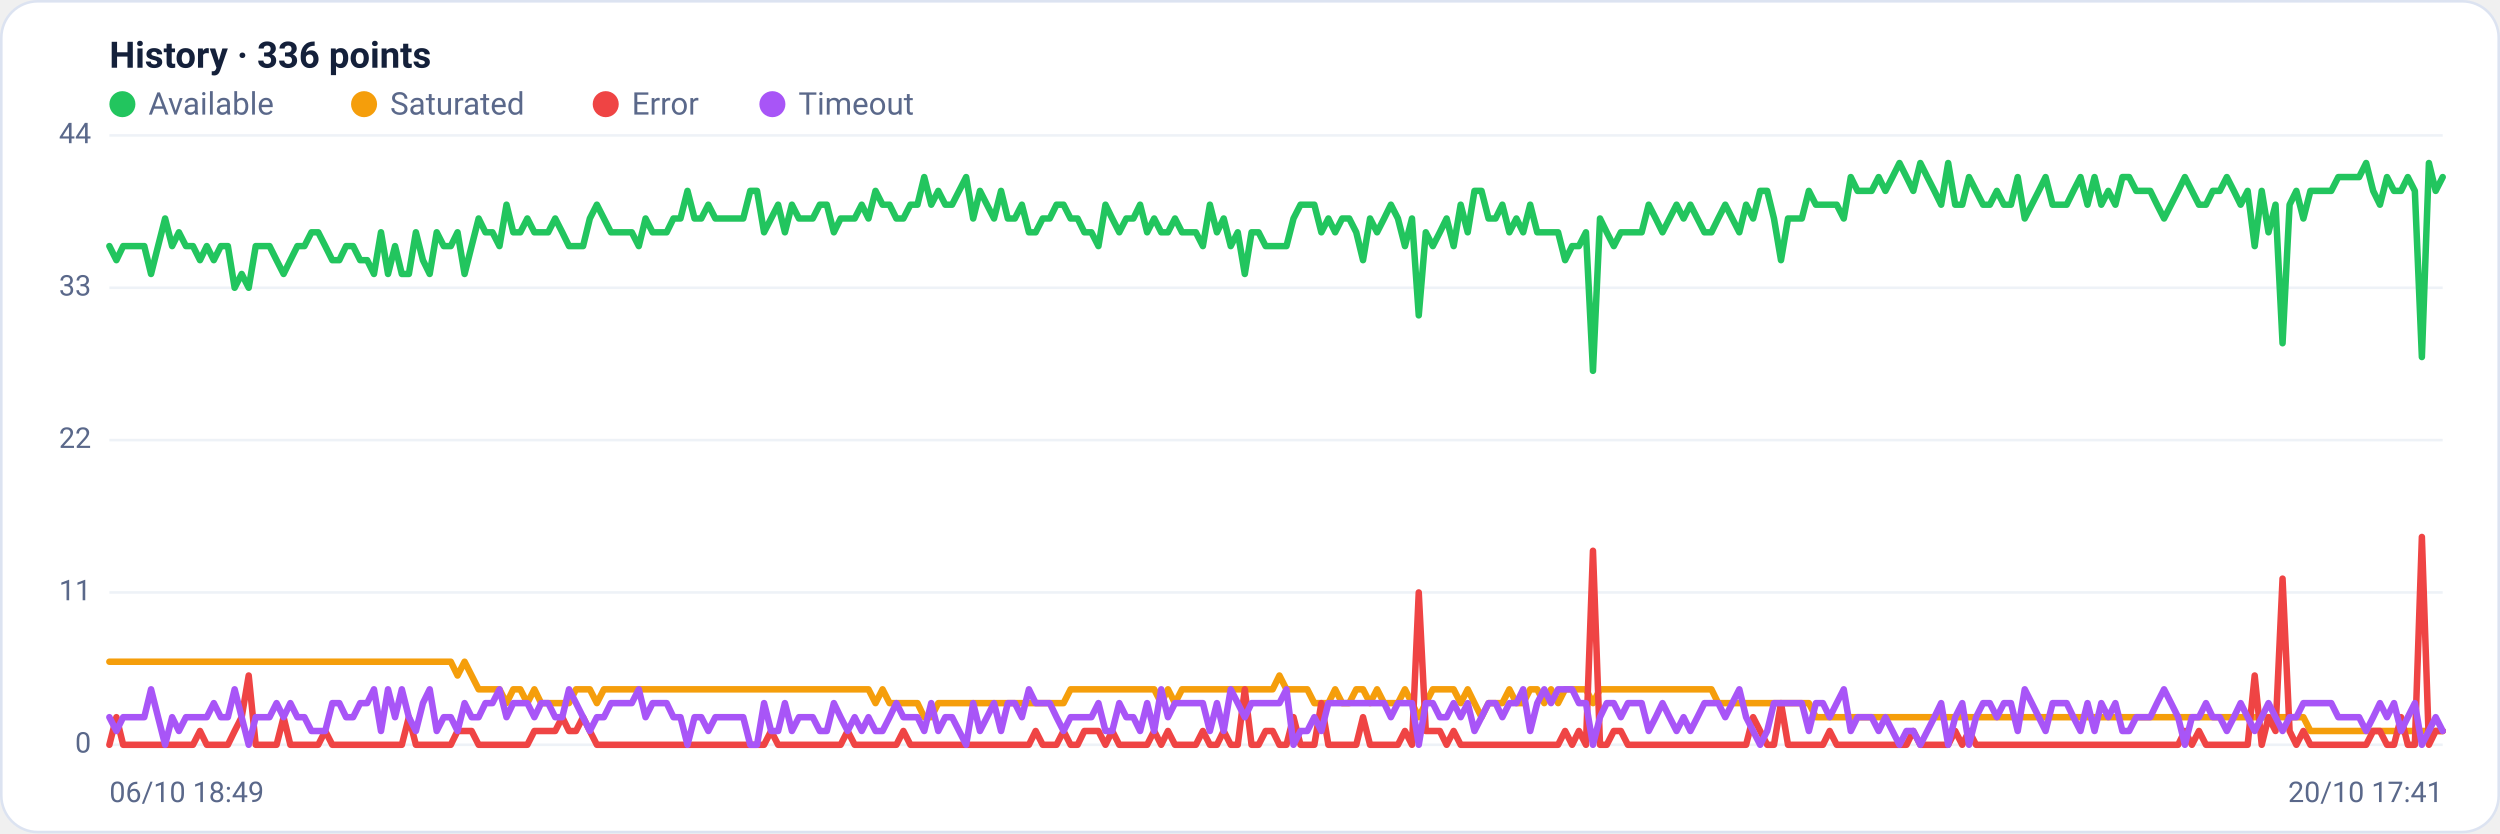
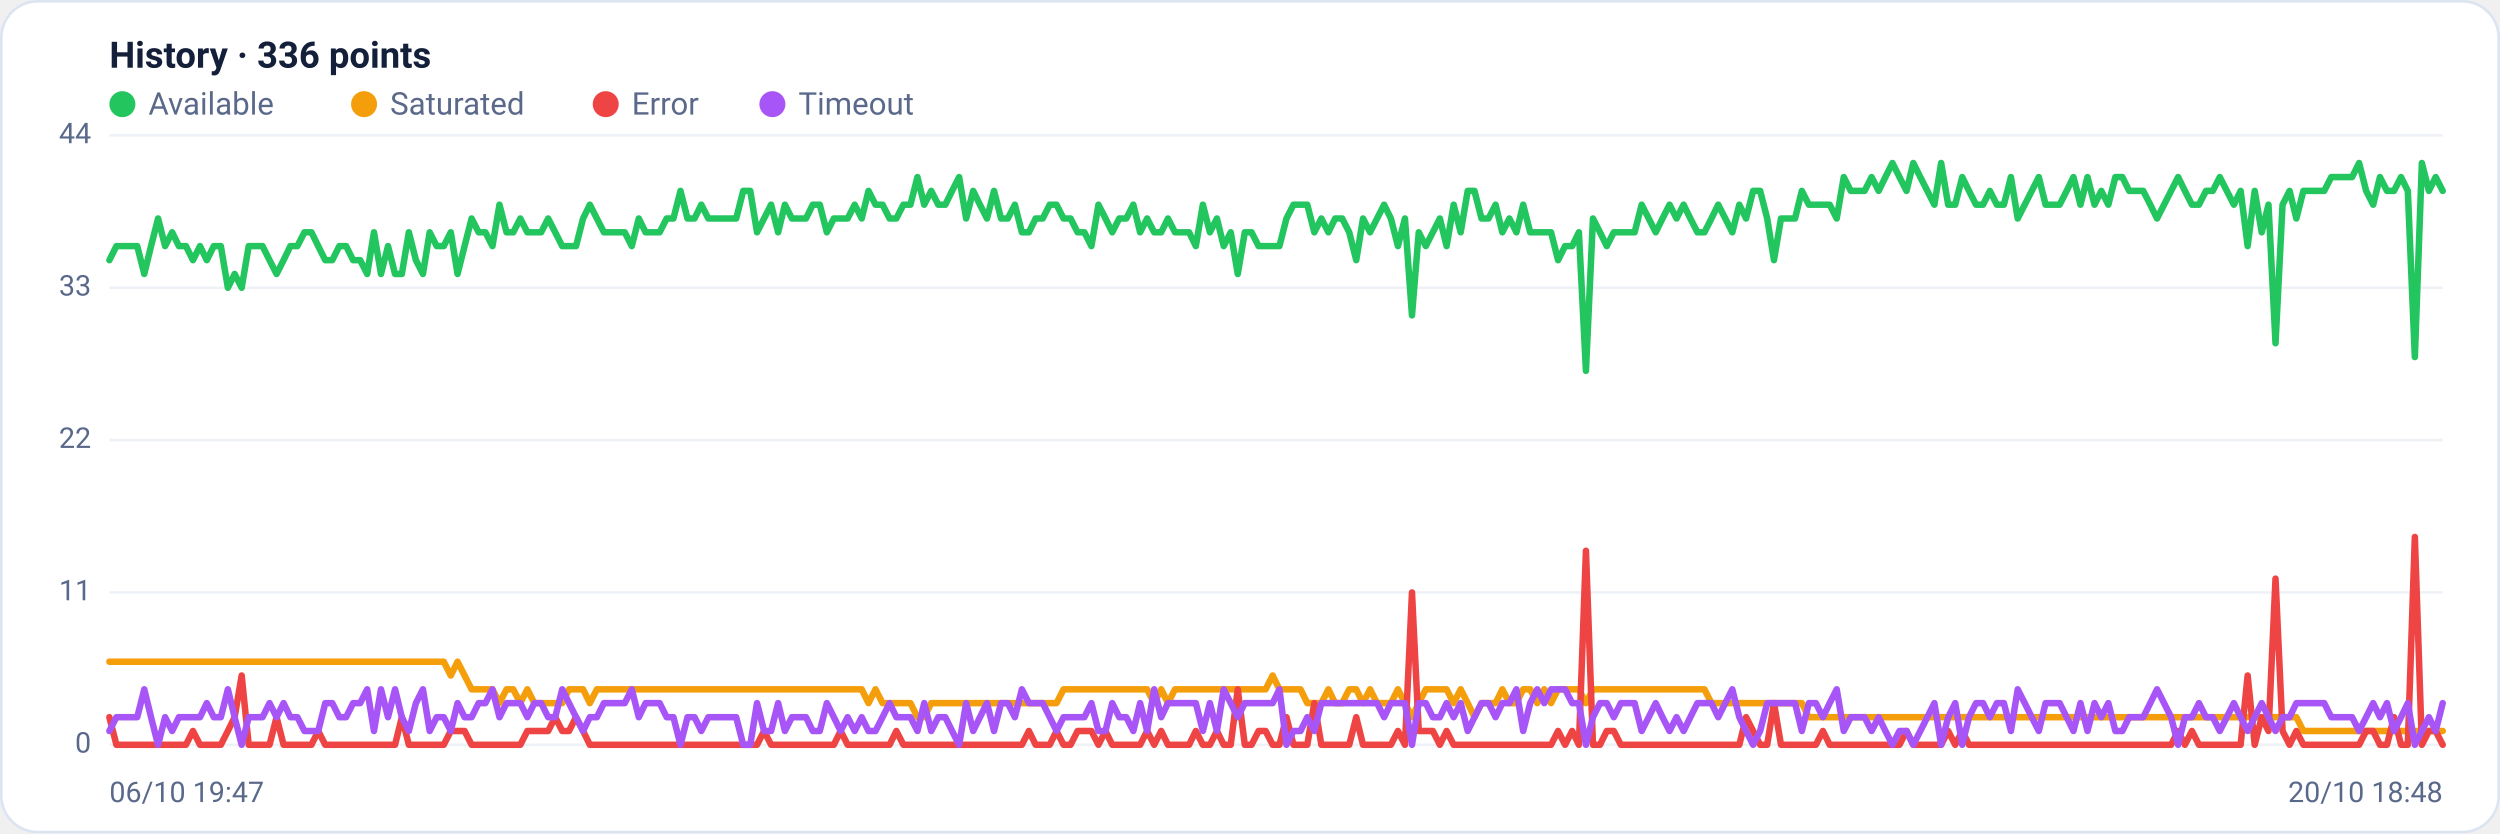
<svg xmlns="http://www.w3.org/2000/svg" viewBox="0 0 960 320" width="960" height="320" font-family="Segoe UI, system-ui, -apple-system, Roboto, Helvetica, Arial, sans-serif" role="img" aria-label="Availability history per region">
  <rect x="0.5" y="0.5" width="959" height="319" rx="14" fill="#ffffff" stroke="#dce3f1" />
  <text x="42" y="26" font-size="14" font-weight="600" fill="#14203a">History · 336 points</text>
  <circle cx="47" cy="40" r="5" fill="#22c55e" />
  <text x="57" y="44" font-size="12" fill="#5a688a">Available</text>
  <circle cx="139.8" cy="40" r="5" fill="#f59e0b" />
  <text x="149.8" y="44" font-size="12" fill="#5a688a">Saturated</text>
  <circle cx="232.6" cy="40" r="5" fill="#ef4444" />
  <text x="242.6" y="44" font-size="12" fill="#5a688a">Error</text>
  <circle cx="296.6" cy="40" r="5" fill="#a855f7" />
  <text x="306.6" y="44" font-size="12" fill="#5a688a">Timeout</text>
  <line x1="42" y1="286.0" x2="938" y2="286.0" stroke="#eef2f7" stroke-width="1" />
  <text x="35" y="289.0" text-anchor="end" font-size="11" fill="#5a688a">0</text>
  <line x1="42" y1="227.5" x2="938" y2="227.5" stroke="#eef2f7" stroke-width="1" />
  <text x="35" y="230.5" text-anchor="end" font-size="11" fill="#5a688a">11</text>
  <line x1="42" y1="169.0" x2="938" y2="169.0" stroke="#eef2f7" stroke-width="1" />
  <text x="35" y="172.0" text-anchor="end" font-size="11" fill="#5a688a">22</text>
  <line x1="42" y1="110.5" x2="938" y2="110.5" stroke="#eef2f7" stroke-width="1" />
  <text x="35" y="113.5" text-anchor="end" font-size="11" fill="#5a688a">33</text>
  <line x1="42" y1="52.0" x2="938" y2="52.0" stroke="#eef2f7" stroke-width="1" />
  <text x="35" y="55.0" text-anchor="end" font-size="11" fill="#5a688a">44</text>
-   <polyline fill="none" stroke="#22c55e" stroke-width="2.5" stroke-linejoin="round" stroke-linecap="round" points="42.0,94.5 44.7,99.9 47.3,94.5 50.0,94.5 52.7,94.5 55.4,94.5 58.0,105.2 60.7,94.5 63.4,83.9 66.1,94.5 68.7,89.2 71.4,94.5 74.1,94.5 76.8,99.9 79.4,94.5 82.1,99.9 84.8,94.5 87.5,94.5 90.1,110.5 92.8,105.2 95.5,110.5 98.2,94.5 100.8,94.5 103.5,94.5 106.2,99.9 108.9,105.2 111.5,99.9 114.2,94.5 116.9,94.5 119.6,89.2 122.2,89.2 124.9,94.5 127.6,99.9 130.3,99.9 132.9,94.5 135.6,94.5 138.3,99.9 141.0,99.9 143.6,105.2 146.3,89.2 149.0,105.2 151.7,94.5 154.3,105.2 157.0,105.2 159.7,89.2 162.4,99.9 165.0,105.2 167.7,89.2 170.4,94.5 173.1,94.5 175.7,89.2 178.4,105.2 181.1,94.5 183.8,83.9 186.4,89.2 189.1,89.2 191.8,94.5 194.5,78.6 197.1,89.2 199.8,89.2 202.5,83.9 205.2,89.2 207.8,89.2 210.5,89.2 213.2,83.9 215.9,89.2 218.5,94.5 221.2,94.5 223.9,94.5 226.5,83.9 229.2,78.6 231.9,83.9 234.6,89.2 237.2,89.2 239.9,89.2 242.6,89.2 245.3,94.5 247.9,83.9 250.6,89.2 253.3,89.2 256.0,89.2 258.6,83.9 261.3,83.9 264.0,73.3 266.7,83.9 269.3,83.9 272.0,78.6 274.7,83.9 277.4,83.9 280.0,83.9 282.7,83.9 285.4,83.9 288.1,73.3 290.7,73.3 293.4,89.2 296.1,83.9 298.8,78.6 301.4,89.2 304.1,78.6 306.8,83.9 309.5,83.9 312.1,83.9 314.8,78.6 317.5,78.6 320.2,89.2 322.8,83.9 325.5,83.9 328.2,83.9 330.9,78.6 333.5,83.9 336.2,73.3 338.9,78.6 341.6,78.6 344.2,83.9 346.9,83.9 349.6,78.6 352.3,78.6 354.9,68.0 357.6,78.6 360.3,73.3 363.0,78.6 365.6,78.6 368.3,73.3 371.0,68.0 373.7,83.9 376.3,73.3 379.0,78.6 381.7,83.9 384.4,73.3 387.0,83.9 389.7,83.9 392.4,78.6 395.1,89.2 397.7,89.2 400.4,83.9 403.1,83.9 405.7,78.6 408.4,78.6 411.1,83.9 413.8,83.9 416.4,89.2 419.1,89.2 421.8,94.5 424.5,78.6 427.1,83.9 429.8,89.2 432.5,83.9 435.2,83.9 437.8,78.6 440.5,89.2 443.2,83.9 445.9,89.2 448.5,89.2 451.2,83.9 453.9,89.2 456.6,89.2 459.2,89.2 461.9,94.5 464.6,78.6 467.3,89.2 469.9,83.9 472.6,94.5 475.3,89.2 478.0,105.2 480.6,89.2 483.3,89.2 486.0,94.5 488.7,94.5 491.3,94.5 494.0,94.5 496.7,83.9 499.4,78.6 502.0,78.6 504.7,78.6 507.4,89.2 510.1,83.9 512.7,89.2 515.4,83.9 518.1,83.9 520.8,89.2 523.4,99.9 526.1,83.9 528.8,89.2 531.5,83.9 534.1,78.6 536.8,83.9 539.5,94.5 542.2,83.9 544.8,121.1 547.5,89.2 550.2,94.5 552.9,89.2 555.5,83.9 558.2,94.5 560.9,78.6 563.6,89.2 566.2,73.3 568.9,73.3 571.6,83.9 574.3,83.9 576.9,78.6 579.6,89.2 582.3,83.9 584.9,89.2 587.6,78.6 590.3,89.2 593.0,89.2 595.6,89.2 598.3,89.2 601.0,99.9 603.7,94.5 606.3,94.5 609.0,89.2 611.7,142.4 614.4,83.9 617.0,89.2 619.7,94.5 622.4,89.2 625.1,89.2 627.7,89.2 630.4,89.2 633.1,78.6 635.8,83.9 638.4,89.2 641.1,83.9 643.8,78.6 646.5,83.9 649.1,78.6 651.8,83.9 654.5,89.2 657.2,89.2 659.8,83.9 662.5,78.6 665.2,83.9 667.9,89.2 670.5,78.6 673.2,83.9 675.9,73.3 678.6,73.3 681.2,83.9 683.9,99.9 686.6,83.9 689.3,83.9 691.9,83.9 694.6,73.3 697.3,78.6 700.0,78.6 702.6,78.6 705.3,78.6 708.0,83.9 710.7,68.0 713.3,73.3 716.0,73.3 718.7,73.3 721.4,68.0 724.0,73.3 726.7,68.0 729.4,62.6 732.1,68.0 734.7,73.3 737.4,62.6 740.1,68.0 742.8,73.3 745.4,78.6 748.1,62.6 750.8,78.6 753.5,78.6 756.1,68.0 758.8,73.3 761.5,78.6 764.1,78.6 766.8,73.3 769.5,78.6 772.2,78.6 774.8,68.0 777.5,83.9 780.2,78.6 782.9,73.3 785.5,68.0 788.2,78.6 790.9,78.6 793.6,78.6 796.2,73.3 798.9,68.0 801.6,78.6 804.3,68.0 806.9,78.6 809.6,73.3 812.3,78.6 815.0,68.0 817.6,68.0 820.3,73.3 823.0,73.3 825.7,73.3 828.3,78.6 831.0,83.9 833.7,78.6 836.4,73.3 839.0,68.0 841.7,73.3 844.4,78.6 847.1,78.6 849.7,73.3 852.4,73.3 855.1,68.0 857.8,73.3 860.4,78.6 863.1,73.3 865.8,94.5 868.5,73.3 871.1,89.2 873.8,78.6 876.5,131.8 879.2,78.6 881.8,73.3 884.5,83.9 887.2,73.3 889.9,73.3 892.5,73.3 895.2,73.3 897.9,68.0 900.6,68.0 903.2,68.0 905.9,68.0 908.6,62.6 911.3,73.3 913.9,78.6 916.6,68.0 919.3,73.3 922.0,73.3 924.6,68.0 927.3,73.3 930.0,137.1 932.7,62.6 935.3,73.3 938.0,68.0" />
-   <polyline fill="none" stroke="#f59e0b" stroke-width="2.5" stroke-linejoin="round" stroke-linecap="round" points="42.0,254.1 44.7,254.1 47.3,254.1 50.0,254.1 52.7,254.1 55.4,254.1 58.0,254.1 60.7,254.1 63.4,254.1 66.1,254.1 68.7,254.1 71.4,254.1 74.1,254.1 76.8,254.1 79.4,254.1 82.1,254.1 84.8,254.1 87.5,254.1 90.1,254.1 92.8,254.1 95.5,254.1 98.2,254.1 100.8,254.1 103.5,254.1 106.2,254.1 108.9,254.1 111.5,254.1 114.2,254.1 116.9,254.1 119.6,254.1 122.2,254.1 124.9,254.1 127.6,254.1 130.3,254.1 132.9,254.1 135.6,254.1 138.3,254.1 141.0,254.1 143.6,254.1 146.3,254.1 149.0,254.1 151.7,254.1 154.3,254.1 157.0,254.1 159.7,254.1 162.4,254.1 165.0,254.1 167.7,254.1 170.4,254.1 173.1,254.1 175.7,259.4 178.4,254.1 181.1,259.4 183.8,264.7 186.4,264.7 189.1,264.7 191.8,264.7 194.5,270.0 197.1,264.7 199.8,264.7 202.5,270.0 205.2,264.7 207.8,270.0 210.5,270.0 213.2,270.0 215.9,270.0 218.5,270.0 221.2,264.7 223.9,264.7 226.5,264.7 229.2,270.0 231.9,264.7 234.6,264.7 237.2,264.7 239.9,264.7 242.6,264.7 245.3,264.7 247.9,264.7 250.6,264.7 253.3,264.7 256.0,264.7 258.6,264.7 261.3,264.7 264.0,264.7 266.7,264.7 269.3,264.7 272.0,264.7 274.7,264.7 277.4,264.7 280.0,264.7 282.7,264.7 285.4,264.7 288.1,264.7 290.7,264.7 293.4,264.7 296.1,264.7 298.8,264.7 301.4,264.7 304.1,264.7 306.8,264.7 309.5,264.7 312.1,264.7 314.8,264.7 317.5,264.7 320.2,264.7 322.8,264.7 325.5,264.7 328.2,264.7 330.9,264.7 333.5,264.7 336.2,270.0 338.9,264.7 341.6,270.0 344.2,270.0 346.9,270.0 349.6,270.0 352.3,270.0 354.9,275.4 357.6,275.4 360.3,270.0 363.0,270.0 365.6,270.0 368.3,270.0 371.0,270.0 373.7,270.0 376.3,270.0 379.0,270.0 381.7,270.0 384.4,270.0 387.0,270.0 389.7,270.0 392.4,270.0 395.1,270.0 397.7,270.0 400.4,270.0 403.1,270.0 405.7,270.0 408.4,270.0 411.1,264.7 413.8,264.7 416.4,264.7 419.1,264.7 421.8,264.7 424.5,264.7 427.1,264.7 429.8,264.7 432.5,264.7 435.2,264.7 437.8,264.7 440.5,264.7 443.2,264.7 445.9,270.0 448.5,264.7 451.2,270.0 453.9,264.7 456.6,264.7 459.2,264.7 461.9,264.7 464.6,264.7 467.3,264.7 469.9,264.7 472.6,264.7 475.3,264.7 478.0,264.7 480.6,264.7 483.3,264.7 486.0,264.7 488.7,264.7 491.3,259.4 494.0,264.7 496.7,264.7 499.4,264.7 502.0,264.7 504.7,270.0 507.4,270.0 510.1,270.0 512.7,264.7 515.4,270.0 518.1,270.0 520.8,264.7 523.4,264.7 526.1,270.0 528.8,264.7 531.5,270.0 534.1,270.0 536.8,270.0 539.5,264.7 542.2,270.0 544.8,275.4 547.5,270.0 550.2,264.7 552.9,264.7 555.5,264.7 558.2,264.7 560.9,270.0 563.6,264.7 566.2,270.0 568.9,275.4 571.6,270.0 574.3,270.0 576.9,270.0 579.6,264.7 582.3,270.0 584.9,270.0 587.6,264.7 590.3,264.7 593.0,270.0 595.6,264.7 598.3,270.0 601.0,264.7 603.7,264.7 606.3,264.7 609.0,264.7 611.7,270.0 614.4,264.7 617.0,264.7 619.7,264.7 622.4,264.7 625.1,264.7 627.7,264.7 630.4,264.7 633.1,264.7 635.8,264.7 638.4,264.7 641.1,264.7 643.8,264.7 646.5,264.7 649.1,264.7 651.8,264.7 654.5,264.7 657.2,264.7 659.8,270.0 662.5,270.0 665.2,270.0 667.9,270.0 670.5,270.0 673.2,270.0 675.9,270.0 678.6,270.0 681.2,270.0 683.9,270.0 686.6,270.0 689.3,270.0 691.9,270.0 694.6,270.0 697.3,275.4 700.0,275.4 702.6,275.4 705.3,275.4 708.0,275.4 710.7,275.4 713.3,275.4 716.0,275.4 718.7,275.4 721.4,275.4 724.0,275.4 726.7,275.4 729.4,275.4 732.1,275.4 734.7,275.4 737.4,275.4 740.1,275.4 742.8,275.4 745.4,275.4 748.1,275.4 750.8,275.4 753.5,275.4 756.1,275.4 758.8,275.4 761.5,275.4 764.1,275.4 766.8,275.4 769.5,275.4 772.2,275.4 774.8,275.4 777.5,275.4 780.2,275.4 782.9,275.4 785.5,275.4 788.2,275.4 790.9,275.4 793.6,275.4 796.2,275.4 798.9,275.4 801.6,275.4 804.3,275.4 806.9,275.4 809.6,275.4 812.3,275.4 815.0,275.4 817.6,275.4 820.3,275.4 823.0,275.4 825.7,275.4 828.3,275.4 831.0,275.4 833.7,275.4 836.4,275.4 839.0,275.4 841.7,275.4 844.4,275.4 847.1,275.4 849.7,275.4 852.4,275.4 855.1,275.4 857.8,275.4 860.4,275.4 863.1,275.4 865.8,275.4 868.5,275.4 871.1,275.4 873.8,275.4 876.5,275.4 879.2,275.4 881.8,275.4 884.5,275.4 887.2,280.7 889.9,280.7 892.5,280.7 895.2,280.7 897.9,280.7 900.6,280.7 903.2,280.7 905.9,280.7 908.6,280.7 911.3,280.7 913.9,280.7 916.6,280.7 919.3,280.7 922.0,280.7 924.6,280.7 927.3,280.7 930.0,280.7 932.7,280.7 935.3,280.7 938.0,280.7" />
-   <polyline fill="none" stroke="#ef4444" stroke-width="2.5" stroke-linejoin="round" stroke-linecap="round" points="42.0,286.0 44.7,275.4 47.3,286.0 50.0,286.0 52.7,286.0 55.4,286.0 58.0,286.0 60.7,286.0 63.4,286.0 66.1,286.0 68.7,286.0 71.4,286.0 74.1,286.0 76.8,280.7 79.4,286.0 82.1,286.0 84.8,286.0 87.5,286.0 90.1,280.7 92.8,275.4 95.5,259.4 98.2,286.0 100.8,286.0 103.5,286.0 106.2,286.0 108.9,275.4 111.5,286.0 114.2,286.0 116.9,286.0 119.6,286.0 122.2,286.0 124.9,280.7 127.6,286.0 130.3,286.0 132.9,286.0 135.6,286.0 138.3,286.0 141.0,286.0 143.6,286.0 146.3,286.0 149.0,286.0 151.7,286.0 154.3,286.0 157.0,275.4 159.7,286.0 162.4,286.0 165.0,286.0 167.7,286.0 170.4,286.0 173.1,286.0 175.7,280.7 178.4,280.7 181.1,280.7 183.8,286.0 186.4,286.0 189.1,286.0 191.8,286.0 194.5,286.0 197.1,286.0 199.8,286.0 202.5,286.0 205.2,280.7 207.8,280.7 210.5,280.7 213.2,280.7 215.9,275.4 218.5,280.7 221.2,280.7 223.9,275.4 226.5,280.7 229.2,286.0 231.9,286.0 234.6,286.0 237.2,286.0 239.9,286.0 242.6,286.0 245.3,286.0 247.9,286.0 250.6,286.0 253.3,286.0 256.0,286.0 258.6,286.0 261.3,286.0 264.0,286.0 266.7,286.0 269.3,286.0 272.0,286.0 274.7,286.0 277.4,286.0 280.0,286.0 282.7,286.0 285.4,286.0 288.1,286.0 290.7,286.0 293.4,286.0 296.1,280.7 298.8,286.0 301.4,286.0 304.1,286.0 306.8,286.0 309.5,286.0 312.1,286.0 314.8,286.0 317.5,286.0 320.2,286.0 322.8,286.0 325.5,280.7 328.2,286.0 330.9,286.0 333.5,286.0 336.2,286.0 338.9,286.0 341.6,286.0 344.2,286.0 346.9,280.7 349.6,286.0 352.3,286.0 354.9,286.0 357.6,286.0 360.3,286.0 363.0,286.0 365.6,286.0 368.3,286.0 371.0,286.0 373.7,286.0 376.3,286.0 379.0,286.0 381.7,286.0 384.4,286.0 387.0,286.0 389.7,286.0 392.4,286.0 395.1,286.0 397.7,280.7 400.4,286.0 403.1,286.0 405.7,286.0 408.4,280.7 411.1,286.0 413.8,286.0 416.4,280.7 419.1,280.7 421.8,280.7 424.5,286.0 427.1,280.7 429.8,286.0 432.5,286.0 435.2,286.0 437.8,286.0 440.5,286.0 443.2,280.7 445.9,286.0 448.5,280.7 451.2,286.0 453.9,286.0 456.6,286.0 459.2,286.0 461.9,280.7 464.6,286.0 467.3,286.0 469.9,280.7 472.6,286.0 475.3,286.0 478.0,264.7 480.6,286.0 483.3,286.0 486.0,280.7 488.7,280.7 491.3,286.0 494.0,286.0 496.7,275.4 499.4,286.0 502.0,286.0 504.7,286.0 507.4,270.0 510.1,286.0 512.7,286.0 515.4,286.0 518.1,286.0 520.8,286.0 523.4,275.4 526.1,286.0 528.8,286.0 531.5,286.0 534.1,286.0 536.8,286.0 539.5,280.7 542.2,286.0 544.8,227.5 547.5,280.7 550.2,280.7 552.9,280.7 555.5,286.0 558.2,280.7 560.9,286.0 563.6,286.0 566.2,286.0 568.9,286.0 571.6,286.0 574.3,286.0 576.9,286.0 579.6,286.0 582.3,286.0 584.9,286.0 587.6,286.0 590.3,286.0 593.0,286.0 595.6,286.0 598.3,286.0 601.0,280.7 603.7,286.0 606.3,280.7 609.0,286.0 611.7,211.5 614.4,286.0 617.0,286.0 619.7,280.7 622.4,280.7 625.1,286.0 627.7,286.0 630.4,286.0 633.1,286.0 635.8,286.0 638.4,286.0 641.1,286.0 643.8,286.0 646.5,286.0 649.1,286.0 651.8,286.0 654.5,286.0 657.2,286.0 659.8,286.0 662.5,286.0 665.2,286.0 667.9,286.0 670.5,286.0 673.2,275.4 675.9,280.7 678.6,286.0 681.2,286.0 683.9,270.0 686.6,286.0 689.3,286.0 691.9,286.0 694.6,286.0 697.3,286.0 700.0,286.0 702.6,280.7 705.3,286.0 708.0,286.0 710.7,286.0 713.3,286.0 716.0,286.0 718.7,286.0 721.4,286.0 724.0,286.0 726.7,286.0 729.4,286.0 732.1,286.0 734.7,280.7 737.4,286.0 740.1,286.0 742.8,286.0 745.4,286.0 748.1,286.0 750.8,280.7 753.5,286.0 756.1,280.7 758.8,286.0 761.5,286.0 764.1,286.0 766.8,286.0 769.5,286.0 772.2,286.0 774.8,286.0 777.5,286.0 780.2,286.0 782.9,286.0 785.5,286.0 788.2,286.0 790.9,286.0 793.6,286.0 796.2,286.0 798.9,286.0 801.6,286.0 804.3,286.0 806.9,286.0 809.6,286.0 812.3,286.0 815.0,286.0 817.6,286.0 820.3,286.0 823.0,286.0 825.7,286.0 828.3,286.0 831.0,286.0 833.7,286.0 836.4,286.0 839.0,280.7 841.7,286.0 844.4,280.7 847.1,286.0 849.7,286.0 852.4,286.0 855.1,286.0 857.8,286.0 860.4,286.0 863.1,286.0 865.8,259.4 868.5,286.0 871.1,275.4 873.8,280.7 876.5,222.2 879.2,280.7 881.8,286.0 884.5,280.7 887.2,286.0 889.9,286.0 892.5,286.0 895.2,286.0 897.9,286.0 900.6,286.0 903.2,286.0 905.9,286.0 908.6,286.0 911.3,280.7 913.9,280.7 916.6,286.0 919.3,286.0 922.0,275.4 924.6,286.0 927.3,286.0 930.0,206.2 932.7,286.0 935.3,280.7 938.0,280.7" />
-   <polyline fill="none" stroke="#a855f7" stroke-width="2.5" stroke-linejoin="round" stroke-linecap="round" points="42.0,275.4 44.7,280.7 47.3,275.4 50.0,275.4 52.7,275.4 55.4,275.4 58.0,264.7 60.7,275.4 63.4,286.0 66.1,275.4 68.7,280.7 71.4,275.4 74.1,275.4 76.8,275.4 79.4,275.4 82.1,270.0 84.8,275.4 87.5,275.4 90.1,264.7 92.8,275.4 95.5,286.0 98.2,275.4 100.8,275.4 103.5,275.4 106.2,270.0 108.9,275.4 111.5,270.0 114.2,275.4 116.9,275.4 119.6,280.7 122.2,280.7 124.9,280.7 127.6,270.0 130.3,270.0 132.9,275.4 135.6,275.4 138.3,270.0 141.0,270.0 143.6,264.7 146.3,280.7 149.0,264.7 151.7,275.4 154.3,264.7 157.0,275.4 159.7,280.7 162.4,270.0 165.0,264.7 167.7,280.7 170.4,275.4 173.1,275.4 175.7,280.7 178.4,270.0 181.1,275.4 183.8,275.4 186.4,270.0 189.1,270.0 191.8,264.7 194.5,275.4 197.1,270.0 199.8,270.0 202.5,270.0 205.2,275.4 207.8,270.0 210.5,270.0 213.2,275.4 215.9,275.4 218.5,264.7 221.2,270.0 223.9,275.4 226.5,280.7 229.2,275.4 231.9,275.4 234.6,270.0 237.2,270.0 239.9,270.0 242.6,270.0 245.3,264.7 247.9,275.4 250.6,270.0 253.3,270.0 256.0,270.0 258.6,275.4 261.3,275.4 264.0,286.0 266.7,275.4 269.3,275.4 272.0,280.7 274.7,275.4 277.4,275.4 280.0,275.4 282.7,275.4 285.4,275.4 288.1,286.0 290.7,286.0 293.4,270.0 296.1,280.7 298.8,280.7 301.4,270.0 304.1,280.7 306.8,275.4 309.5,275.4 312.1,275.4 314.8,280.7 317.5,280.7 320.2,270.0 322.8,275.4 325.5,280.7 328.2,275.4 330.9,280.7 333.5,275.4 336.2,280.7 338.9,280.7 341.6,275.4 344.2,270.0 346.9,275.4 349.6,275.4 352.3,275.4 354.9,280.7 357.6,270.0 360.3,280.7 363.0,275.4 365.6,275.4 368.3,280.7 371.0,286.0 373.7,270.0 376.3,280.7 379.0,275.4 381.7,270.0 384.4,280.7 387.0,270.0 389.7,270.0 392.4,275.4 395.1,264.7 397.7,270.0 400.4,270.0 403.1,270.0 405.7,275.4 408.4,280.7 411.1,275.4 413.8,275.4 416.4,275.4 419.1,275.4 421.8,270.0 424.5,280.7 427.1,280.7 429.8,270.0 432.5,275.4 435.2,275.4 437.8,280.7 440.5,270.0 443.2,280.7 445.9,264.7 448.5,275.4 451.2,270.0 453.9,270.0 456.6,270.0 459.2,270.0 461.9,270.0 464.6,280.7 467.3,270.0 469.9,280.7 472.6,264.7 475.3,270.0 478.0,275.4 480.6,270.0 483.3,270.0 486.0,270.0 488.7,270.0 491.3,270.0 494.0,264.7 496.7,286.0 499.4,280.7 502.0,280.7 504.7,275.4 507.4,280.7 510.1,270.0 512.7,270.0 515.4,270.0 518.1,270.0 520.8,270.0 523.4,270.0 526.1,270.0 528.8,270.0 531.5,270.0 534.1,275.4 536.8,270.0 539.5,270.0 542.2,270.0 544.8,286.0 547.5,270.0 550.2,270.0 552.9,275.4 555.5,275.4 558.2,270.0 560.9,275.4 563.6,270.0 566.2,280.7 568.9,275.4 571.6,270.0 574.3,270.0 576.9,275.4 579.6,270.0 582.3,270.0 584.9,264.7 587.6,280.7 590.3,270.0 593.0,264.7 595.6,270.0 598.3,264.7 601.0,264.7 603.7,264.7 606.3,270.0 609.0,270.0 611.7,286.0 614.4,275.4 617.0,270.0 619.7,270.0 622.4,275.4 625.1,270.0 627.7,270.0 630.4,270.0 633.1,280.7 635.8,275.4 638.4,270.0 641.1,275.4 643.8,280.7 646.5,275.4 649.1,280.7 651.8,275.4 654.5,270.0 657.2,270.0 659.8,270.0 662.5,275.4 665.2,270.0 667.9,264.7 670.5,275.4 673.2,280.7 675.9,286.0 678.6,280.7 681.2,270.0 683.9,270.0 686.6,270.0 689.3,270.0 691.9,270.0 694.6,280.7 697.3,270.0 700.0,270.0 702.6,275.4 705.3,270.0 708.0,264.7 710.7,280.7 713.3,275.4 716.0,275.4 718.7,275.4 721.4,280.7 724.0,275.4 726.7,280.7 729.4,286.0 732.1,280.7 734.7,280.7 737.4,286.0 740.1,280.7 742.8,275.4 745.4,270.0 748.1,286.0 750.8,275.4 753.5,270.0 756.1,286.0 758.8,275.4 761.5,270.0 764.1,270.0 766.8,275.4 769.5,270.0 772.2,270.0 774.8,280.7 777.5,264.7 780.2,270.0 782.9,275.4 785.5,280.7 788.2,270.0 790.9,270.0 793.6,270.0 796.2,275.4 798.9,280.7 801.6,270.0 804.3,280.7 806.9,270.0 809.6,275.4 812.3,270.0 815.0,280.7 817.6,280.7 820.3,275.4 823.0,275.4 825.7,275.4 828.3,270.0 831.0,264.7 833.7,270.0 836.4,275.4 839.0,286.0 841.7,275.4 844.4,275.4 847.1,270.0 849.7,275.4 852.4,275.4 855.1,280.7 857.8,275.4 860.4,270.0 863.1,275.4 865.8,280.7 868.5,275.4 871.1,270.0 873.8,275.4 876.5,280.7 879.2,275.4 881.8,275.4 884.5,270.0 887.2,270.0 889.9,270.0 892.5,270.0 895.2,270.0 897.9,275.4 900.6,275.4 903.2,275.4 905.9,275.4 908.6,280.7 911.3,275.4 913.9,270.0 916.6,275.4 919.3,270.0 922.0,280.7 924.6,275.4 927.3,270.0 930.0,286.0 932.7,280.7 935.3,275.4 938.0,280.7" />
-   <text x="42" y="308" font-size="11" fill="#5a688a">06/10 18:49</text>
-   <text x="938" y="308" text-anchor="end" font-size="11" fill="#5a688a">20/10 17:41</text>
+   <polyline fill="none" stroke="#22c55e" stroke-width="2.5" stroke-linejoin="round" stroke-linecap="round" points="42.0,99.9 44.7,94.5 47.3,94.5 50.0,94.5 52.7,94.5 55.4,105.2 58.0,94.5 60.7,83.9 63.4,94.5 66.1,89.2 68.7,94.5 71.4,94.5 74.1,99.9 76.8,94.5 79.4,99.9 82.1,94.5 84.8,94.5 87.5,110.5 90.1,105.2 92.8,110.5 95.5,94.5 98.2,94.5 100.8,94.5 103.5,99.9 106.2,105.2 108.9,99.9 111.5,94.5 114.2,94.5 116.9,89.2 119.6,89.2 122.2,94.5 124.9,99.9 127.6,99.9 130.3,94.5 132.9,94.5 135.6,99.9 138.3,99.9 141.0,105.2 143.6,89.2 146.3,105.2 149.0,94.5 151.7,105.2 154.3,105.2 157.0,89.2 159.7,99.9 162.4,105.2 165.0,89.2 167.7,94.5 170.4,94.5 173.1,89.2 175.7,105.2 178.4,94.5 181.1,83.9 183.8,89.2 186.4,89.2 189.1,94.5 191.8,78.6 194.5,89.2 197.1,89.2 199.8,83.9 202.5,89.2 205.2,89.2 207.8,89.2 210.5,83.9 213.2,89.2 215.9,94.5 218.5,94.5 221.2,94.5 223.9,83.9 226.5,78.6 229.2,83.9 231.9,89.2 234.6,89.2 237.2,89.2 239.9,89.2 242.6,94.5 245.3,83.9 247.9,89.2 250.6,89.2 253.3,89.2 256.0,83.9 258.6,83.9 261.3,73.3 264.0,83.9 266.7,83.9 269.3,78.6 272.0,83.9 274.7,83.9 277.4,83.9 280.0,83.9 282.7,83.9 285.4,73.3 288.1,73.3 290.7,89.2 293.4,83.9 296.1,78.6 298.8,89.2 301.4,78.6 304.1,83.9 306.8,83.9 309.5,83.9 312.1,78.6 314.8,78.6 317.5,89.2 320.2,83.9 322.8,83.9 325.5,83.9 328.2,78.6 330.9,83.9 333.5,73.3 336.2,78.6 338.9,78.6 341.6,83.9 344.2,83.9 346.9,78.6 349.6,78.6 352.3,68.0 354.9,78.6 357.6,73.3 360.3,78.6 363.0,78.6 365.6,73.3 368.3,68.0 371.0,83.9 373.7,73.3 376.3,78.6 379.0,83.9 381.7,73.3 384.4,83.9 387.0,83.9 389.7,78.6 392.4,89.2 395.1,89.2 397.7,83.9 400.4,83.9 403.1,78.6 405.7,78.6 408.4,83.9 411.1,83.9 413.8,89.2 416.4,89.2 419.1,94.5 421.8,78.6 424.5,83.9 427.1,89.2 429.8,83.9 432.5,83.9 435.2,78.6 437.8,89.2 440.5,83.9 443.2,89.2 445.9,89.2 448.5,83.9 451.2,89.2 453.9,89.2 456.6,89.2 459.2,94.5 461.9,78.6 464.6,89.2 467.3,83.9 469.9,94.5 472.6,89.2 475.3,105.2 478.0,89.2 480.6,89.2 483.3,94.5 486.0,94.5 488.7,94.5 491.3,94.5 494.0,83.9 496.7,78.6 499.4,78.6 502.0,78.6 504.7,89.2 507.4,83.9 510.1,89.2 512.7,83.9 515.4,83.9 518.1,89.2 520.8,99.9 523.4,83.9 526.1,89.2 528.8,83.9 531.5,78.6 534.1,83.9 536.8,94.5 539.5,83.9 542.2,121.1 544.8,89.2 547.5,94.5 550.2,89.2 552.9,83.9 555.5,94.5 558.2,78.6 560.9,89.2 563.6,73.3 566.2,73.3 568.9,83.9 571.6,83.9 574.3,78.6 576.9,89.2 579.6,83.9 582.3,89.2 584.9,78.6 587.6,89.2 590.3,89.2 593.0,89.2 595.6,89.2 598.3,99.9 601.0,94.5 603.7,94.5 606.3,89.2 609.0,142.4 611.7,83.9 614.4,89.2 617.0,94.5 619.7,89.2 622.4,89.2 625.1,89.2 627.7,89.2 630.4,78.6 633.1,83.9 635.8,89.2 638.4,83.9 641.1,78.6 643.8,83.9 646.5,78.6 649.1,83.9 651.8,89.2 654.5,89.2 657.2,83.9 659.8,78.6 662.5,83.9 665.2,89.2 667.9,78.6 670.5,83.9 673.2,73.3 675.9,73.3 678.6,83.9 681.2,99.9 683.9,83.9 686.6,83.9 689.3,83.9 691.9,73.3 694.6,78.6 697.3,78.6 700.0,78.6 702.6,78.6 705.3,83.9 708.0,68.0 710.7,73.3 713.3,73.3 716.0,73.3 718.7,68.0 721.4,73.3 724.0,68.0 726.7,62.6 729.4,68.0 732.1,73.3 734.7,62.6 737.4,68.0 740.1,73.3 742.8,78.6 745.4,62.6 748.1,78.6 750.8,78.6 753.5,68.0 756.1,73.3 758.8,78.6 761.5,78.6 764.1,73.3 766.8,78.6 769.5,78.6 772.2,68.0 774.8,83.9 777.5,78.6 780.2,73.3 782.9,68.0 785.5,78.6 788.2,78.6 790.9,78.6 793.6,73.3 796.2,68.0 798.9,78.6 801.6,68.0 804.3,78.6 806.9,73.3 809.6,78.6 812.3,68.0 815.0,68.0 817.6,73.3 820.3,73.3 823.0,73.3 825.7,78.6 828.3,83.9 831.0,78.6 833.7,73.3 836.4,68.0 839.0,73.3 841.7,78.6 844.4,78.6 847.1,73.3 849.7,73.3 852.4,68.0 855.1,73.3 857.8,78.6 860.4,73.3 863.1,94.5 865.8,73.3 868.5,89.2 871.1,78.6 873.8,131.8 876.5,78.6 879.2,73.3 881.8,83.9 884.5,73.3 887.2,73.3 889.9,73.3 892.5,73.3 895.2,68.0 897.9,68.0 900.6,68.0 903.2,68.0 905.9,62.6 908.6,73.3 911.3,78.6 913.9,68.0 916.6,73.3 919.3,73.3 922.0,68.0 924.6,73.3 927.3,137.1 930.0,62.6 932.7,73.3 935.3,68.0 938.0,73.3" />
+   <polyline fill="none" stroke="#f59e0b" stroke-width="2.5" stroke-linejoin="round" stroke-linecap="round" points="42.0,254.1 44.7,254.1 47.3,254.1 50.0,254.1 52.7,254.1 55.4,254.1 58.0,254.1 60.7,254.1 63.4,254.1 66.1,254.1 68.7,254.1 71.4,254.1 74.1,254.1 76.8,254.1 79.4,254.1 82.1,254.1 84.8,254.1 87.5,254.1 90.1,254.1 92.8,254.1 95.5,254.1 98.2,254.1 100.8,254.1 103.5,254.1 106.2,254.1 108.9,254.1 111.5,254.1 114.2,254.1 116.9,254.1 119.6,254.1 122.2,254.1 124.9,254.1 127.6,254.1 130.3,254.1 132.9,254.1 135.6,254.1 138.3,254.1 141.0,254.1 143.6,254.1 146.3,254.1 149.0,254.1 151.7,254.1 154.3,254.1 157.0,254.1 159.7,254.1 162.4,254.1 165.0,254.1 167.7,254.1 170.4,254.1 173.1,259.4 175.7,254.1 178.4,259.4 181.1,264.7 183.8,264.7 186.4,264.7 189.1,264.7 191.8,270.0 194.5,264.7 197.1,264.7 199.8,270.0 202.5,264.7 205.2,270.0 207.8,270.0 210.5,270.0 213.2,270.0 215.9,270.0 218.5,264.7 221.2,264.7 223.9,264.7 226.5,270.0 229.2,264.7 231.9,264.7 234.6,264.7 237.2,264.7 239.9,264.7 242.6,264.7 245.3,264.7 247.9,264.7 250.6,264.7 253.3,264.7 256.0,264.7 258.6,264.7 261.3,264.7 264.0,264.7 266.7,264.7 269.3,264.7 272.0,264.7 274.7,264.7 277.4,264.7 280.0,264.7 282.7,264.7 285.4,264.7 288.1,264.7 290.7,264.7 293.4,264.7 296.1,264.7 298.8,264.7 301.4,264.7 304.1,264.7 306.8,264.7 309.5,264.7 312.1,264.7 314.8,264.7 317.5,264.7 320.2,264.7 322.8,264.7 325.5,264.7 328.2,264.7 330.9,264.7 333.5,270.0 336.2,264.7 338.9,270.0 341.6,270.0 344.2,270.0 346.9,270.0 349.6,270.0 352.3,275.4 354.9,275.4 357.6,270.0 360.3,270.0 363.0,270.0 365.6,270.0 368.3,270.0 371.0,270.0 373.7,270.0 376.3,270.0 379.0,270.0 381.7,270.0 384.4,270.0 387.0,270.0 389.7,270.0 392.4,270.0 395.1,270.0 397.7,270.0 400.4,270.0 403.1,270.0 405.7,270.0 408.4,264.7 411.1,264.7 413.8,264.7 416.4,264.7 419.1,264.7 421.8,264.7 424.5,264.7 427.1,264.7 429.8,264.7 432.5,264.7 435.2,264.7 437.8,264.7 440.5,264.7 443.2,270.0 445.9,264.7 448.5,270.0 451.2,264.7 453.9,264.7 456.6,264.7 459.2,264.7 461.9,264.7 464.6,264.7 467.3,264.7 469.9,264.7 472.6,264.7 475.3,264.7 478.0,264.7 480.6,264.7 483.3,264.7 486.0,264.7 488.7,259.4 491.3,264.7 494.0,264.7 496.7,264.7 499.4,264.7 502.0,270.0 504.7,270.0 507.4,270.0 510.1,264.7 512.7,270.0 515.4,270.0 518.1,264.7 520.8,264.7 523.4,270.0 526.1,264.7 528.8,270.0 531.5,270.0 534.1,270.0 536.8,264.7 539.5,270.0 542.2,275.4 544.8,270.0 547.5,264.7 550.2,264.7 552.9,264.7 555.5,264.7 558.2,270.0 560.9,264.7 563.6,270.0 566.2,275.4 568.9,270.0 571.6,270.0 574.3,270.0 576.9,264.7 579.6,270.0 582.3,270.0 584.9,264.7 587.6,264.7 590.3,270.0 593.0,264.7 595.6,270.0 598.3,264.7 601.0,264.7 603.7,264.7 606.3,264.7 609.0,270.0 611.7,264.7 614.4,264.7 617.0,264.7 619.7,264.7 622.4,264.7 625.1,264.7 627.7,264.7 630.4,264.7 633.1,264.7 635.8,264.7 638.4,264.7 641.1,264.7 643.8,264.7 646.5,264.7 649.1,264.7 651.8,264.7 654.5,264.7 657.2,270.0 659.8,270.0 662.5,270.0 665.2,270.0 667.9,270.0 670.5,270.0 673.2,270.0 675.9,270.0 678.6,270.0 681.2,270.0 683.9,270.0 686.6,270.0 689.3,270.0 691.9,270.0 694.6,275.4 697.3,275.4 700.0,275.4 702.6,275.4 705.3,275.4 708.0,275.4 710.7,275.4 713.3,275.4 716.0,275.4 718.7,275.4 721.4,275.4 724.0,275.4 726.7,275.4 729.4,275.4 732.1,275.4 734.7,275.4 737.4,275.4 740.1,275.4 742.8,275.4 745.4,275.4 748.1,275.4 750.8,275.4 753.5,275.4 756.1,275.4 758.8,275.4 761.5,275.4 764.1,275.4 766.8,275.4 769.5,275.4 772.2,275.4 774.8,275.4 777.5,275.4 780.2,275.4 782.9,275.4 785.5,275.4 788.2,275.4 790.9,275.4 793.6,275.4 796.2,275.4 798.9,275.4 801.6,275.4 804.3,275.4 806.9,275.4 809.6,275.4 812.3,275.4 815.0,275.4 817.6,275.4 820.3,275.4 823.0,275.4 825.7,275.4 828.3,275.4 831.0,275.4 833.7,275.4 836.4,275.4 839.0,275.4 841.7,275.4 844.4,275.4 847.1,275.4 849.7,275.4 852.4,275.4 855.1,275.4 857.8,275.4 860.4,275.4 863.1,275.4 865.8,275.4 868.5,275.4 871.1,275.4 873.8,275.4 876.5,275.4 879.2,275.4 881.8,275.4 884.5,280.7 887.2,280.7 889.9,280.7 892.5,280.7 895.2,280.7 897.9,280.7 900.6,280.7 903.2,280.7 905.9,280.7 908.6,280.7 911.3,280.7 913.9,280.7 916.6,280.7 919.3,280.7 922.0,280.7 924.6,280.7 927.3,280.7 930.0,280.7 932.7,280.7 935.3,280.7 938.0,280.7" />
+   <polyline fill="none" stroke="#ef4444" stroke-width="2.5" stroke-linejoin="round" stroke-linecap="round" points="42.0,275.4 44.7,286.0 47.3,286.0 50.0,286.0 52.7,286.0 55.4,286.0 58.0,286.0 60.7,286.0 63.4,286.0 66.1,286.0 68.7,286.0 71.4,286.0 74.1,280.7 76.8,286.0 79.4,286.0 82.1,286.0 84.8,286.0 87.5,280.7 90.1,275.4 92.8,259.4 95.5,286.0 98.2,286.0 100.8,286.0 103.5,286.0 106.2,275.4 108.9,286.0 111.5,286.0 114.2,286.0 116.9,286.0 119.6,286.0 122.2,280.7 124.9,286.0 127.6,286.0 130.3,286.0 132.9,286.0 135.6,286.0 138.3,286.0 141.0,286.0 143.6,286.0 146.3,286.0 149.0,286.0 151.7,286.0 154.3,275.4 157.0,286.0 159.7,286.0 162.4,286.0 165.0,286.0 167.7,286.0 170.4,286.0 173.1,280.7 175.7,280.7 178.4,280.7 181.1,286.0 183.8,286.0 186.4,286.0 189.1,286.0 191.8,286.0 194.5,286.0 197.1,286.0 199.8,286.0 202.5,280.7 205.2,280.7 207.8,280.7 210.5,280.7 213.2,275.4 215.9,280.7 218.5,280.7 221.2,275.4 223.9,280.7 226.5,286.0 229.2,286.0 231.9,286.0 234.6,286.0 237.2,286.0 239.9,286.0 242.6,286.0 245.3,286.0 247.9,286.0 250.6,286.0 253.3,286.0 256.0,286.0 258.6,286.0 261.3,286.0 264.0,286.0 266.7,286.0 269.3,286.0 272.0,286.0 274.7,286.0 277.4,286.0 280.0,286.0 282.7,286.0 285.4,286.0 288.1,286.0 290.7,286.0 293.4,280.7 296.1,286.0 298.8,286.0 301.4,286.0 304.1,286.0 306.8,286.0 309.5,286.0 312.1,286.0 314.8,286.0 317.5,286.0 320.2,286.0 322.8,280.7 325.5,286.0 328.2,286.0 330.9,286.0 333.5,286.0 336.2,286.0 338.9,286.0 341.6,286.0 344.2,280.7 346.9,286.0 349.6,286.0 352.3,286.0 354.9,286.0 357.6,286.0 360.3,286.0 363.0,286.0 365.6,286.0 368.3,286.0 371.0,286.0 373.7,286.0 376.3,286.0 379.0,286.0 381.7,286.0 384.4,286.0 387.0,286.0 389.7,286.0 392.4,286.0 395.1,280.7 397.7,286.0 400.4,286.0 403.1,286.0 405.7,280.7 408.4,286.0 411.1,286.0 413.8,280.7 416.4,280.7 419.1,280.7 421.8,286.0 424.5,280.7 427.1,286.0 429.8,286.0 432.5,286.0 435.2,286.0 437.8,286.0 440.5,280.7 443.2,286.0 445.9,280.7 448.5,286.0 451.2,286.0 453.9,286.0 456.6,286.0 459.2,280.7 461.9,286.0 464.6,286.0 467.3,280.7 469.9,286.0 472.6,286.0 475.3,264.7 478.0,286.0 480.6,286.0 483.3,280.7 486.0,280.7 488.7,286.0 491.3,286.0 494.0,275.4 496.7,286.0 499.4,286.0 502.0,286.0 504.7,270.0 507.4,286.0 510.1,286.0 512.7,286.0 515.4,286.0 518.1,286.0 520.8,275.4 523.4,286.0 526.1,286.0 528.8,286.0 531.5,286.0 534.1,286.0 536.8,280.7 539.5,286.0 542.2,227.5 544.8,280.7 547.5,280.7 550.2,280.7 552.9,286.0 555.5,280.7 558.2,286.0 560.9,286.0 563.6,286.0 566.2,286.0 568.9,286.0 571.6,286.0 574.3,286.0 576.9,286.0 579.6,286.0 582.3,286.0 584.9,286.0 587.6,286.0 590.3,286.0 593.0,286.0 595.6,286.0 598.3,280.7 601.0,286.0 603.7,280.7 606.3,286.0 609.0,211.5 611.7,286.0 614.4,286.0 617.0,280.7 619.7,280.7 622.4,286.0 625.1,286.0 627.7,286.0 630.4,286.0 633.1,286.0 635.8,286.0 638.4,286.0 641.1,286.0 643.8,286.0 646.5,286.0 649.1,286.0 651.8,286.0 654.5,286.0 657.2,286.0 659.8,286.0 662.5,286.0 665.2,286.0 667.9,286.0 670.5,275.4 673.2,280.7 675.9,286.0 678.6,286.0 681.2,270.0 683.9,286.0 686.6,286.0 689.3,286.0 691.9,286.0 694.6,286.0 697.3,286.0 700.0,280.7 702.6,286.0 705.3,286.0 708.0,286.0 710.7,286.0 713.3,286.0 716.0,286.0 718.7,286.0 721.4,286.0 724.0,286.0 726.7,286.0 729.4,286.0 732.1,280.7 734.7,286.0 737.4,286.0 740.1,286.0 742.8,286.0 745.4,286.0 748.1,280.7 750.8,286.0 753.5,280.7 756.1,286.0 758.8,286.0 761.5,286.0 764.1,286.0 766.8,286.0 769.5,286.0 772.2,286.0 774.8,286.0 777.5,286.0 780.2,286.0 782.9,286.0 785.5,286.0 788.2,286.0 790.9,286.0 793.6,286.0 796.2,286.0 798.9,286.0 801.6,286.0 804.3,286.0 806.9,286.0 809.6,286.0 812.3,286.0 815.0,286.0 817.6,286.0 820.3,286.0 823.0,286.0 825.7,286.0 828.3,286.0 831.0,286.0 833.7,286.0 836.4,280.7 839.0,286.0 841.7,280.7 844.4,286.0 847.1,286.0 849.7,286.0 852.4,286.0 855.1,286.0 857.8,286.0 860.4,286.0 863.1,259.4 865.8,286.0 868.5,275.4 871.1,280.7 873.8,222.2 876.5,280.7 879.2,286.0 881.8,280.7 884.5,286.0 887.2,286.0 889.9,286.0 892.5,286.0 895.2,286.0 897.9,286.0 900.6,286.0 903.2,286.0 905.9,286.0 908.6,280.7 911.3,280.7 913.9,286.0 916.6,286.0 919.3,275.4 922.0,286.0 924.6,286.0 927.3,206.2 930.0,286.0 932.7,280.7 935.3,280.7 938.0,286.0" />
+   <polyline fill="none" stroke="#a855f7" stroke-width="2.5" stroke-linejoin="round" stroke-linecap="round" points="42.0,280.7 44.7,275.4 47.3,275.4 50.0,275.4 52.7,275.4 55.4,264.7 58.0,275.4 60.7,286.0 63.4,275.4 66.1,280.7 68.7,275.4 71.4,275.4 74.1,275.4 76.8,275.4 79.4,270.0 82.1,275.4 84.8,275.4 87.5,264.7 90.1,275.4 92.8,286.0 95.5,275.4 98.2,275.4 100.8,275.4 103.5,270.0 106.2,275.4 108.9,270.0 111.5,275.4 114.2,275.4 116.9,280.7 119.6,280.7 122.2,280.7 124.9,270.0 127.6,270.0 130.3,275.4 132.9,275.4 135.6,270.0 138.3,270.0 141.0,264.7 143.6,280.7 146.3,264.7 149.0,275.4 151.7,264.7 154.3,275.4 157.0,280.7 159.7,270.0 162.4,264.7 165.0,280.7 167.7,275.4 170.4,275.4 173.1,280.7 175.7,270.0 178.4,275.4 181.1,275.4 183.8,270.0 186.4,270.0 189.1,264.7 191.8,275.4 194.5,270.0 197.1,270.0 199.8,270.0 202.5,275.4 205.2,270.0 207.8,270.0 210.5,275.4 213.2,275.4 215.9,264.7 218.5,270.0 221.2,275.4 223.9,280.7 226.5,275.4 229.2,275.4 231.9,270.0 234.6,270.0 237.2,270.0 239.9,270.0 242.6,264.7 245.3,275.4 247.9,270.0 250.6,270.0 253.3,270.0 256.0,275.4 258.6,275.4 261.3,286.0 264.0,275.4 266.7,275.4 269.3,280.7 272.0,275.4 274.7,275.4 277.4,275.4 280.0,275.4 282.7,275.4 285.4,286.0 288.1,286.0 290.7,270.0 293.4,280.7 296.1,280.7 298.8,270.0 301.4,280.7 304.1,275.4 306.8,275.4 309.5,275.4 312.1,280.7 314.8,280.7 317.5,270.0 320.2,275.4 322.8,280.7 325.5,275.4 328.2,280.7 330.9,275.4 333.5,280.7 336.2,280.7 338.9,275.4 341.6,270.0 344.2,275.4 346.9,275.4 349.6,275.4 352.3,280.7 354.9,270.0 357.6,280.7 360.3,275.4 363.0,275.4 365.6,280.7 368.3,286.0 371.0,270.0 373.7,280.7 376.3,275.4 379.0,270.0 381.7,280.7 384.4,270.0 387.0,270.0 389.7,275.4 392.4,264.7 395.1,270.0 397.7,270.0 400.4,270.0 403.1,275.4 405.7,280.7 408.4,275.4 411.1,275.4 413.8,275.4 416.4,275.4 419.1,270.0 421.8,280.7 424.5,280.7 427.1,270.0 429.8,275.4 432.5,275.4 435.2,280.7 437.8,270.0 440.5,280.7 443.2,264.7 445.9,275.4 448.5,270.0 451.2,270.0 453.9,270.0 456.6,270.0 459.2,270.0 461.9,280.7 464.6,270.0 467.3,280.7 469.9,264.7 472.6,270.0 475.3,275.4 478.0,270.0 480.6,270.0 483.3,270.0 486.0,270.0 488.7,270.0 491.3,264.7 494.0,286.0 496.7,280.7 499.4,280.7 502.0,275.4 504.7,280.7 507.4,270.0 510.1,270.0 512.7,270.0 515.4,270.0 518.1,270.0 520.8,270.0 523.4,270.0 526.1,270.0 528.8,270.0 531.5,275.4 534.1,270.0 536.8,270.0 539.5,270.0 542.2,286.0 544.8,270.0 547.5,270.0 550.2,275.4 552.9,275.4 555.5,270.0 558.2,275.4 560.9,270.0 563.6,280.7 566.2,275.4 568.9,270.0 571.6,270.0 574.3,275.4 576.9,270.0 579.6,270.0 582.3,264.7 584.9,280.7 587.6,270.0 590.3,264.7 593.0,270.0 595.6,264.7 598.3,264.7 601.0,264.7 603.7,270.0 606.3,270.0 609.0,286.0 611.7,275.4 614.4,270.0 617.0,270.0 619.7,275.4 622.4,270.0 625.1,270.0 627.7,270.0 630.4,280.7 633.1,275.4 635.8,270.0 638.4,275.4 641.1,280.7 643.8,275.4 646.5,280.7 649.1,275.4 651.8,270.0 654.5,270.0 657.2,270.0 659.8,275.4 662.5,270.0 665.2,264.7 667.9,275.4 670.5,280.7 673.2,286.0 675.9,280.7 678.6,270.0 681.2,270.0 683.9,270.0 686.6,270.0 689.3,270.0 691.9,280.7 694.6,270.0 697.3,270.0 700.0,275.4 702.6,270.0 705.3,264.7 708.0,280.7 710.7,275.4 713.3,275.4 716.0,275.4 718.7,280.7 721.4,275.4 724.0,280.7 726.7,286.0 729.4,280.7 732.1,280.7 734.7,286.0 737.4,280.7 740.1,275.4 742.8,270.0 745.4,286.0 748.1,275.4 750.8,270.0 753.5,286.0 756.1,275.4 758.8,270.0 761.5,270.0 764.1,275.4 766.8,270.0 769.5,270.0 772.2,280.7 774.8,264.7 777.5,270.0 780.2,275.4 782.9,280.7 785.5,270.0 788.2,270.0 790.9,270.0 793.6,275.4 796.2,280.7 798.9,270.0 801.6,280.7 804.3,270.0 806.9,275.4 809.6,270.0 812.3,280.7 815.0,280.7 817.6,275.4 820.3,275.4 823.0,275.4 825.7,270.0 828.3,264.7 831.0,270.0 833.7,275.4 836.4,286.0 839.0,275.4 841.7,275.4 844.4,270.0 847.1,275.4 849.7,275.4 852.4,280.7 855.1,275.4 857.8,270.0 860.4,275.4 863.1,280.7 865.8,275.4 868.5,270.0 871.1,275.4 873.8,280.7 876.5,275.4 879.2,275.4 881.8,270.0 884.5,270.0 887.2,270.0 889.9,270.0 892.5,270.0 895.2,275.4 897.9,275.4 900.6,275.4 903.2,275.4 905.9,280.7 908.6,275.4 911.3,270.0 913.9,275.4 916.6,270.0 919.3,280.7 922.0,275.4 924.6,270.0 927.3,286.0 930.0,280.7 932.7,275.4 935.3,280.7 938.0,270.0" />
+   <text x="42" y="308" font-size="11" fill="#5a688a">06/10 19:47</text>
+   <text x="938" y="308" text-anchor="end" font-size="11" fill="#5a688a">20/10 18:48</text>
</svg>
